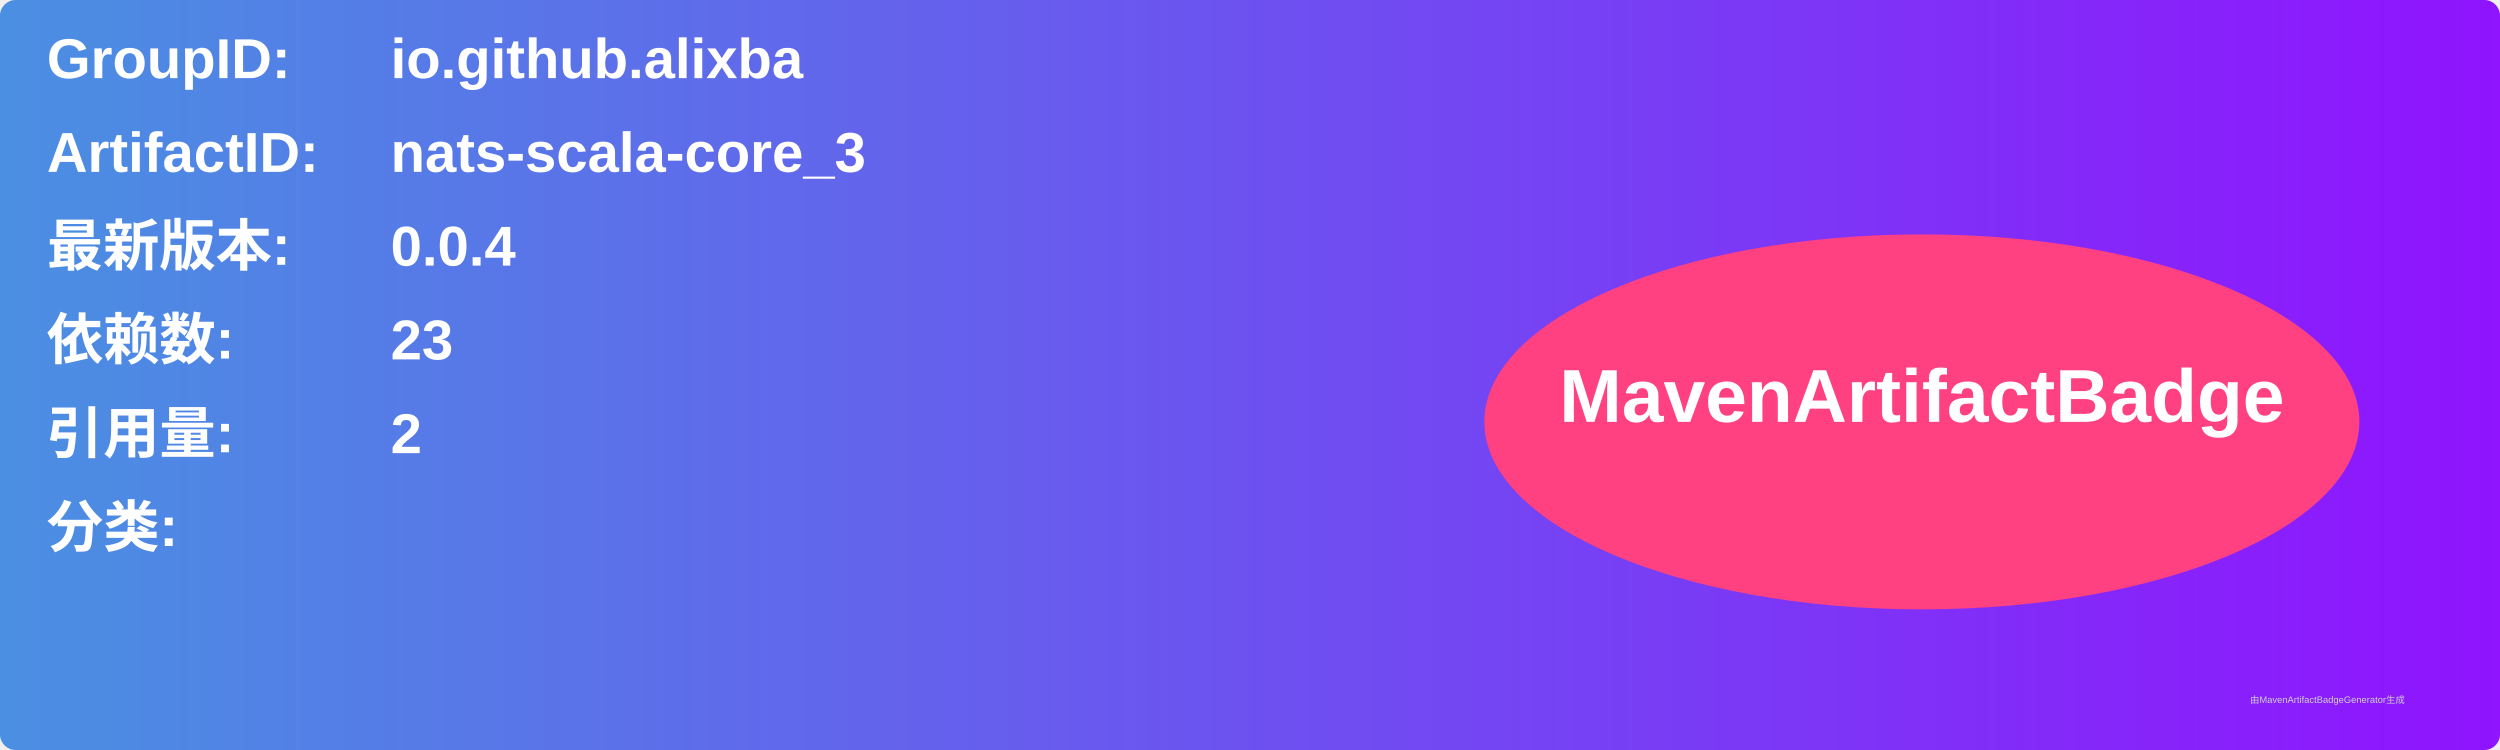
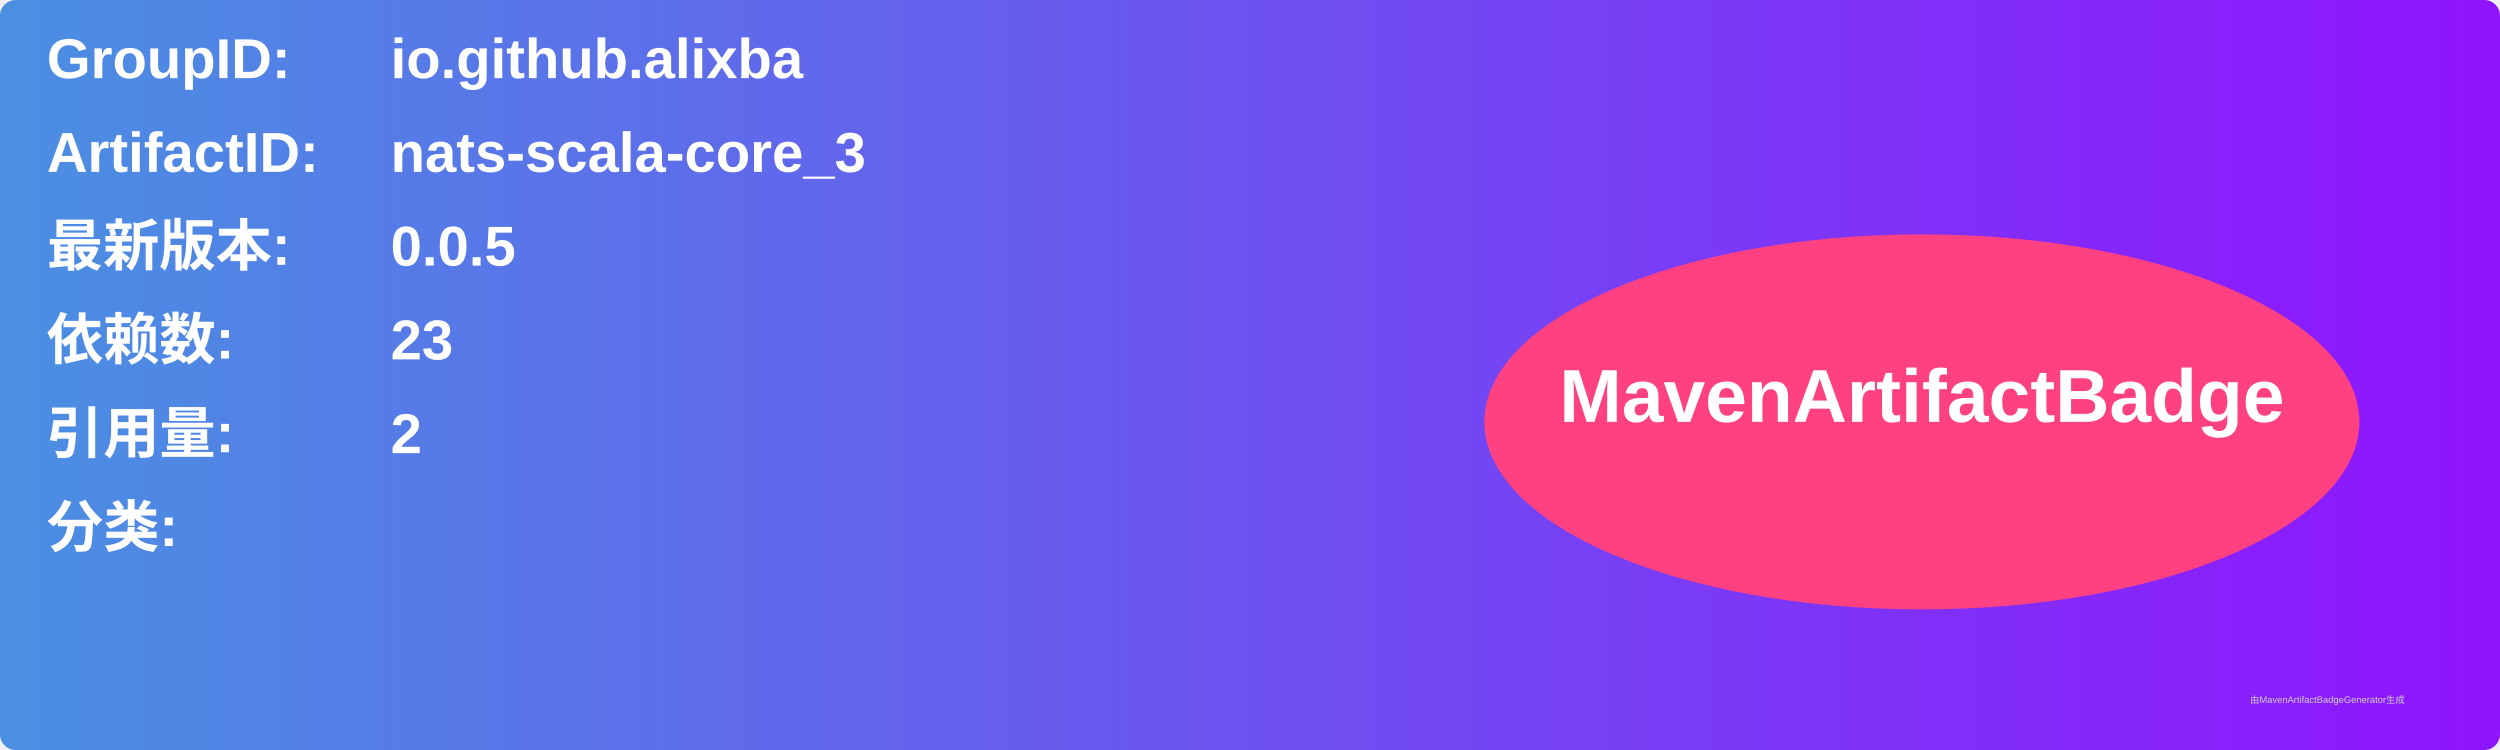
<svg xmlns="http://www.w3.org/2000/svg" width="800" height="240" viewBox="0 0 800 240">
  <linearGradient id="grad" x1="0%" y1="0%" x2="100%" y2="0%">
    <stop offset="0%" stop-color="#4a90e2" />
    <stop offset="100%" stop-color="#9013fe" />
  </linearGradient>
  <rect width="100%" height="100%" rx="5" ry="5" fill="url(#grad)" />
  <g transform="translate(15, 15)">
    <text x="0" y="10" font-family="Arial" font-size="18" fill="white" font-weight="bold" width="260">GroupID:</text>
    <text x="110" y="10" font-family="Arial" font-size="18" fill="white" font-weight="bold" width="460">io.github.alixba</text>
    <text x="0" y="40" font-family="Arial" font-size="18" fill="white" font-weight="bold" width="260">ArtifactID:</text>
    <text x="110" y="40" font-family="Arial" font-size="18" fill="white" font-weight="bold" width="460">nats-scala-core_3</text>
    <text x="0" y="70" font-family="Arial" font-size="18" fill="white" font-weight="bold">最新版本:</text>
    <text x="110" y="70" font-family="Arial" font-size="18" fill="white" font-weight="bold">
-       <tspan font-weight="bold">0.0.4</tspan>
+       <tspan font-weight="bold">0.0.5</tspan>
    </text>
    <text x="0" y="100" font-family="Arial" font-size="18" fill="white" font-weight="bold">依赖数: </text>
    <text x="110" y="100" font-family="Arial" font-size="18" fill="white">
      <tspan font-weight="bold">23</tspan>
    </text>
    <text x="0" y="130" font-family="Arial" font-size="18" fill="white" font-weight="bold">引用量: </text>
    <text x="110" y="130" font-family="Arial" font-size="18" fill="white">
      <tspan font-weight="bold">2</tspan>
    </text>
    <text x="0" y="160" font-family="Arial" font-size="18" fill="white" font-weight="bold">分类:</text>
    <text x="10" y="190" font-family="Arial" font-size="10" fill="white">
      <tspan font-weight="bold" />
    </text>
    <ellipse cx="600" cy="120" rx="140" ry="60" fill="#ff4081" />
    <text x="600" y="120" text-anchor="middle" font-family="Arial" font-size="24" fill="white" font-weight="bold">MavenArtifactBadge</text>
  </g>
  <text x="720" y="225" font-family="Arial" font-size="3" fill="#d0d0d0">由MavenArtifactBadgeGenerator生成</text>
</svg>
